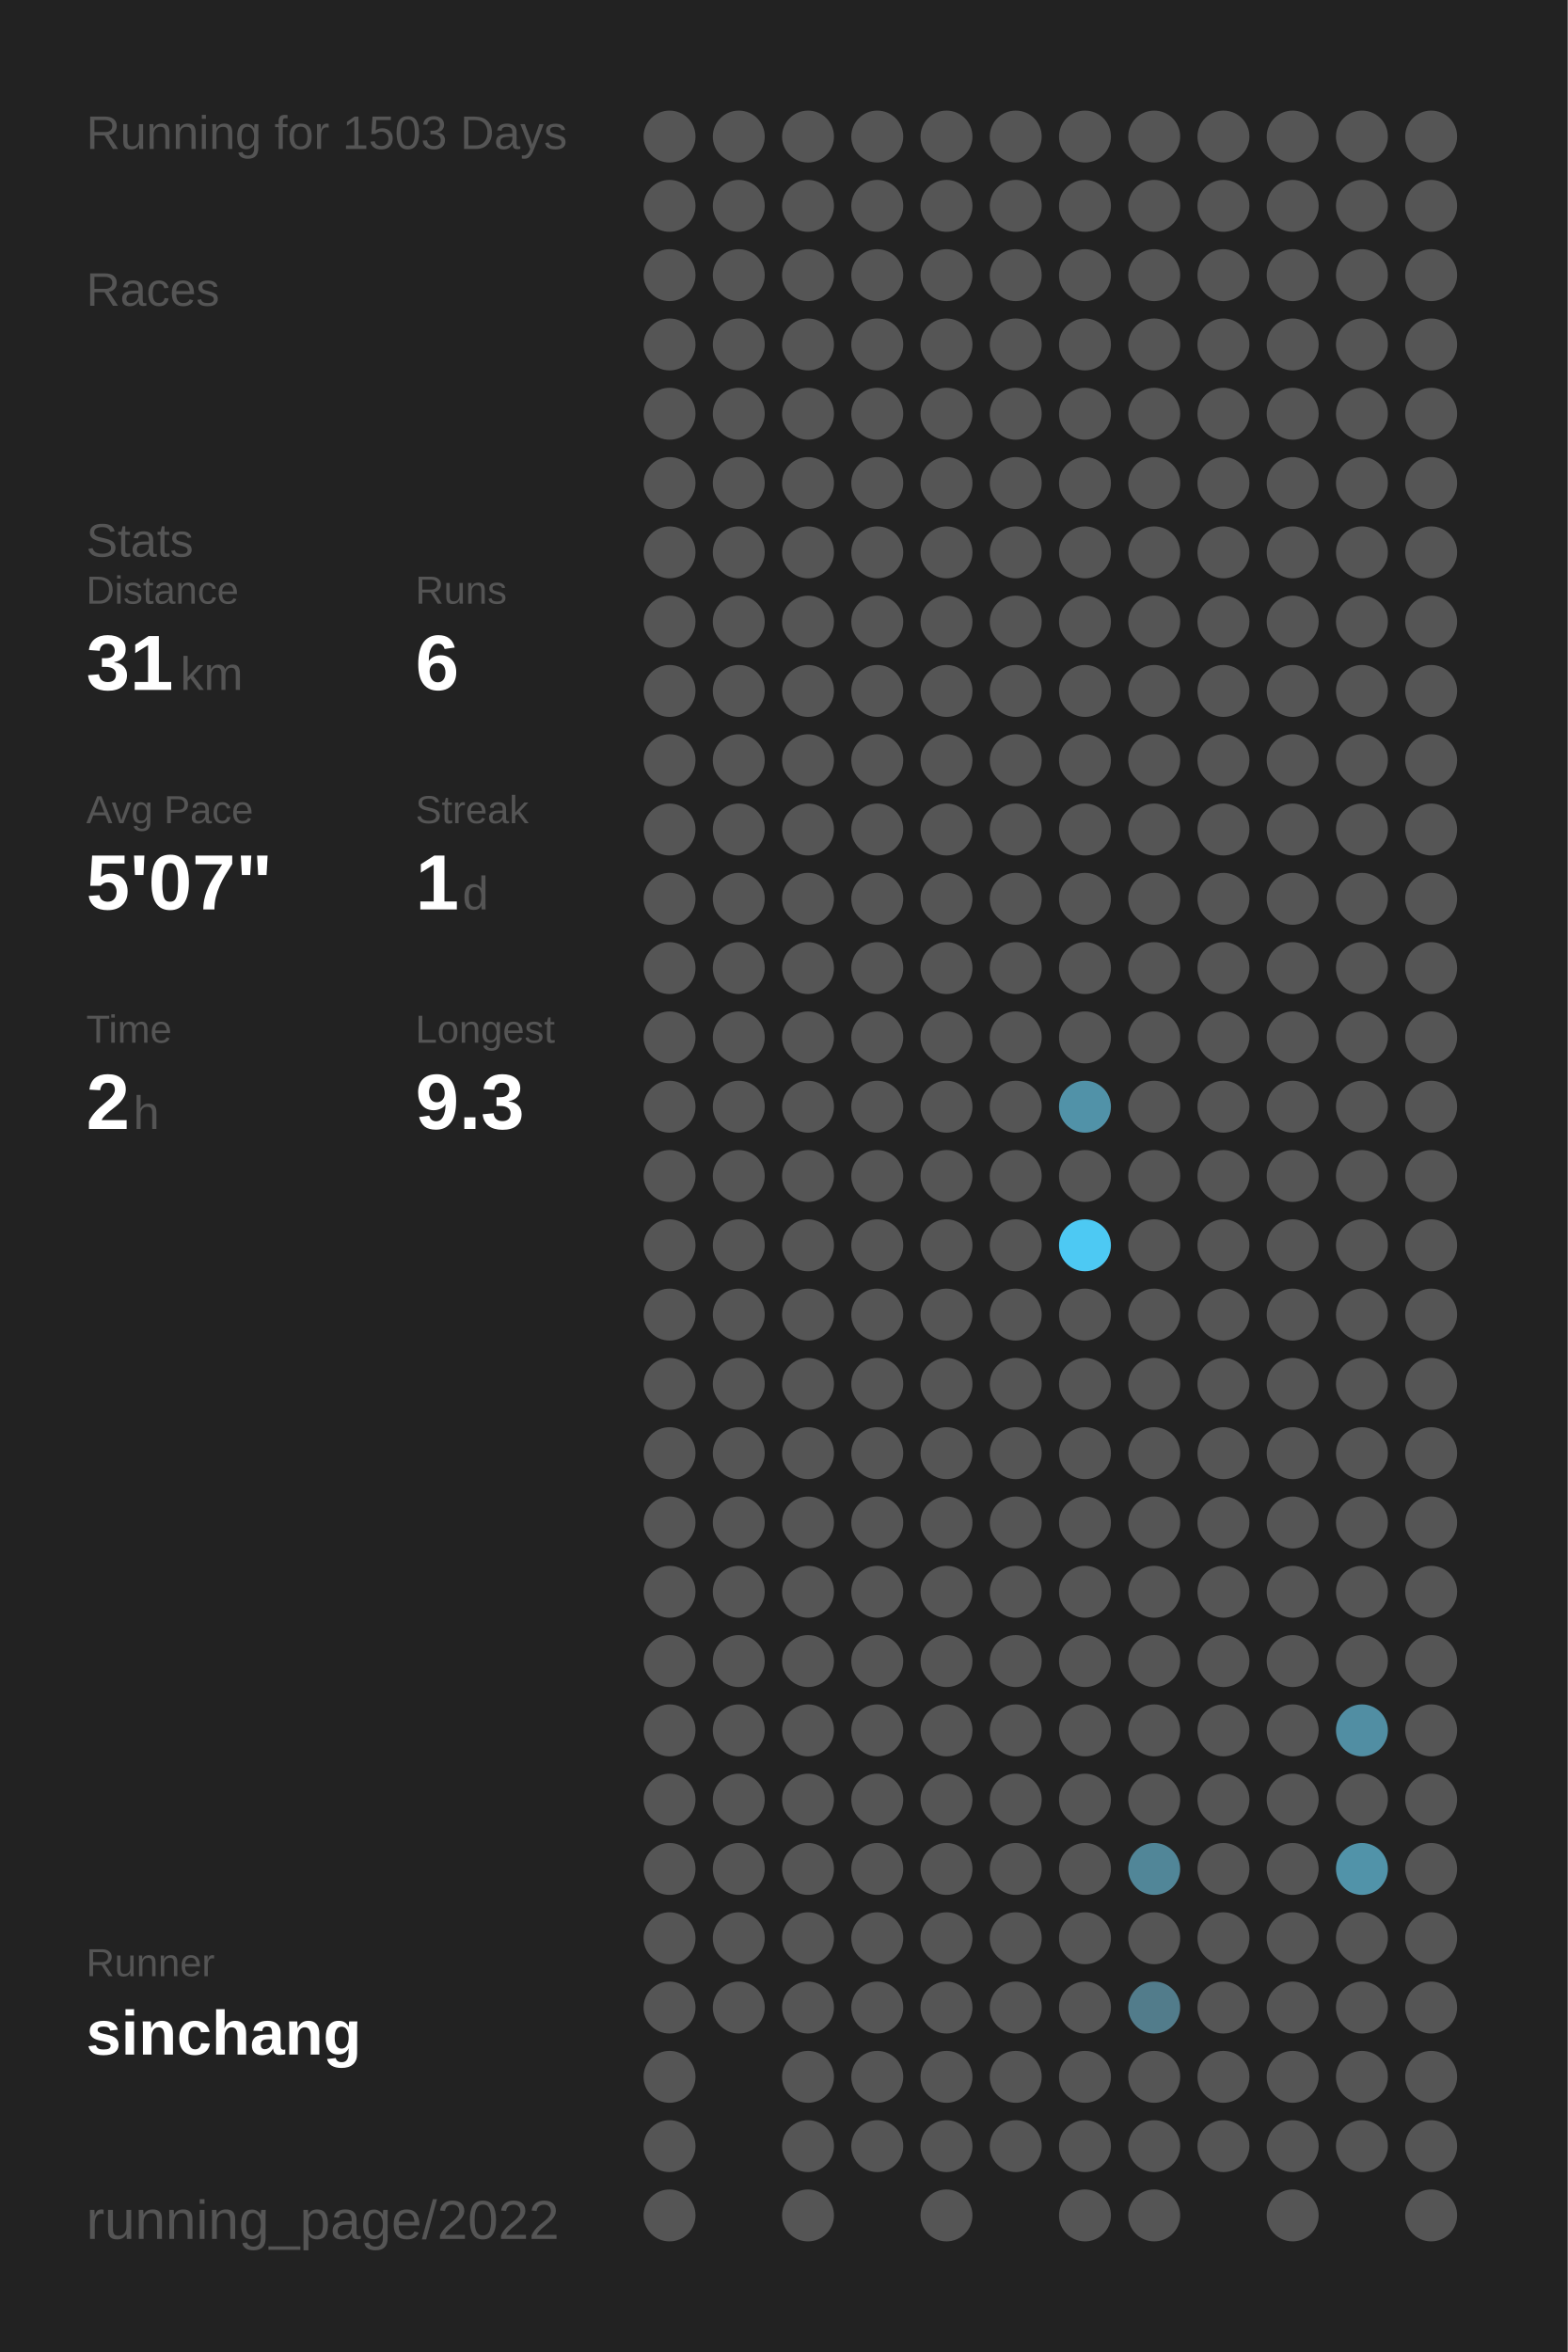
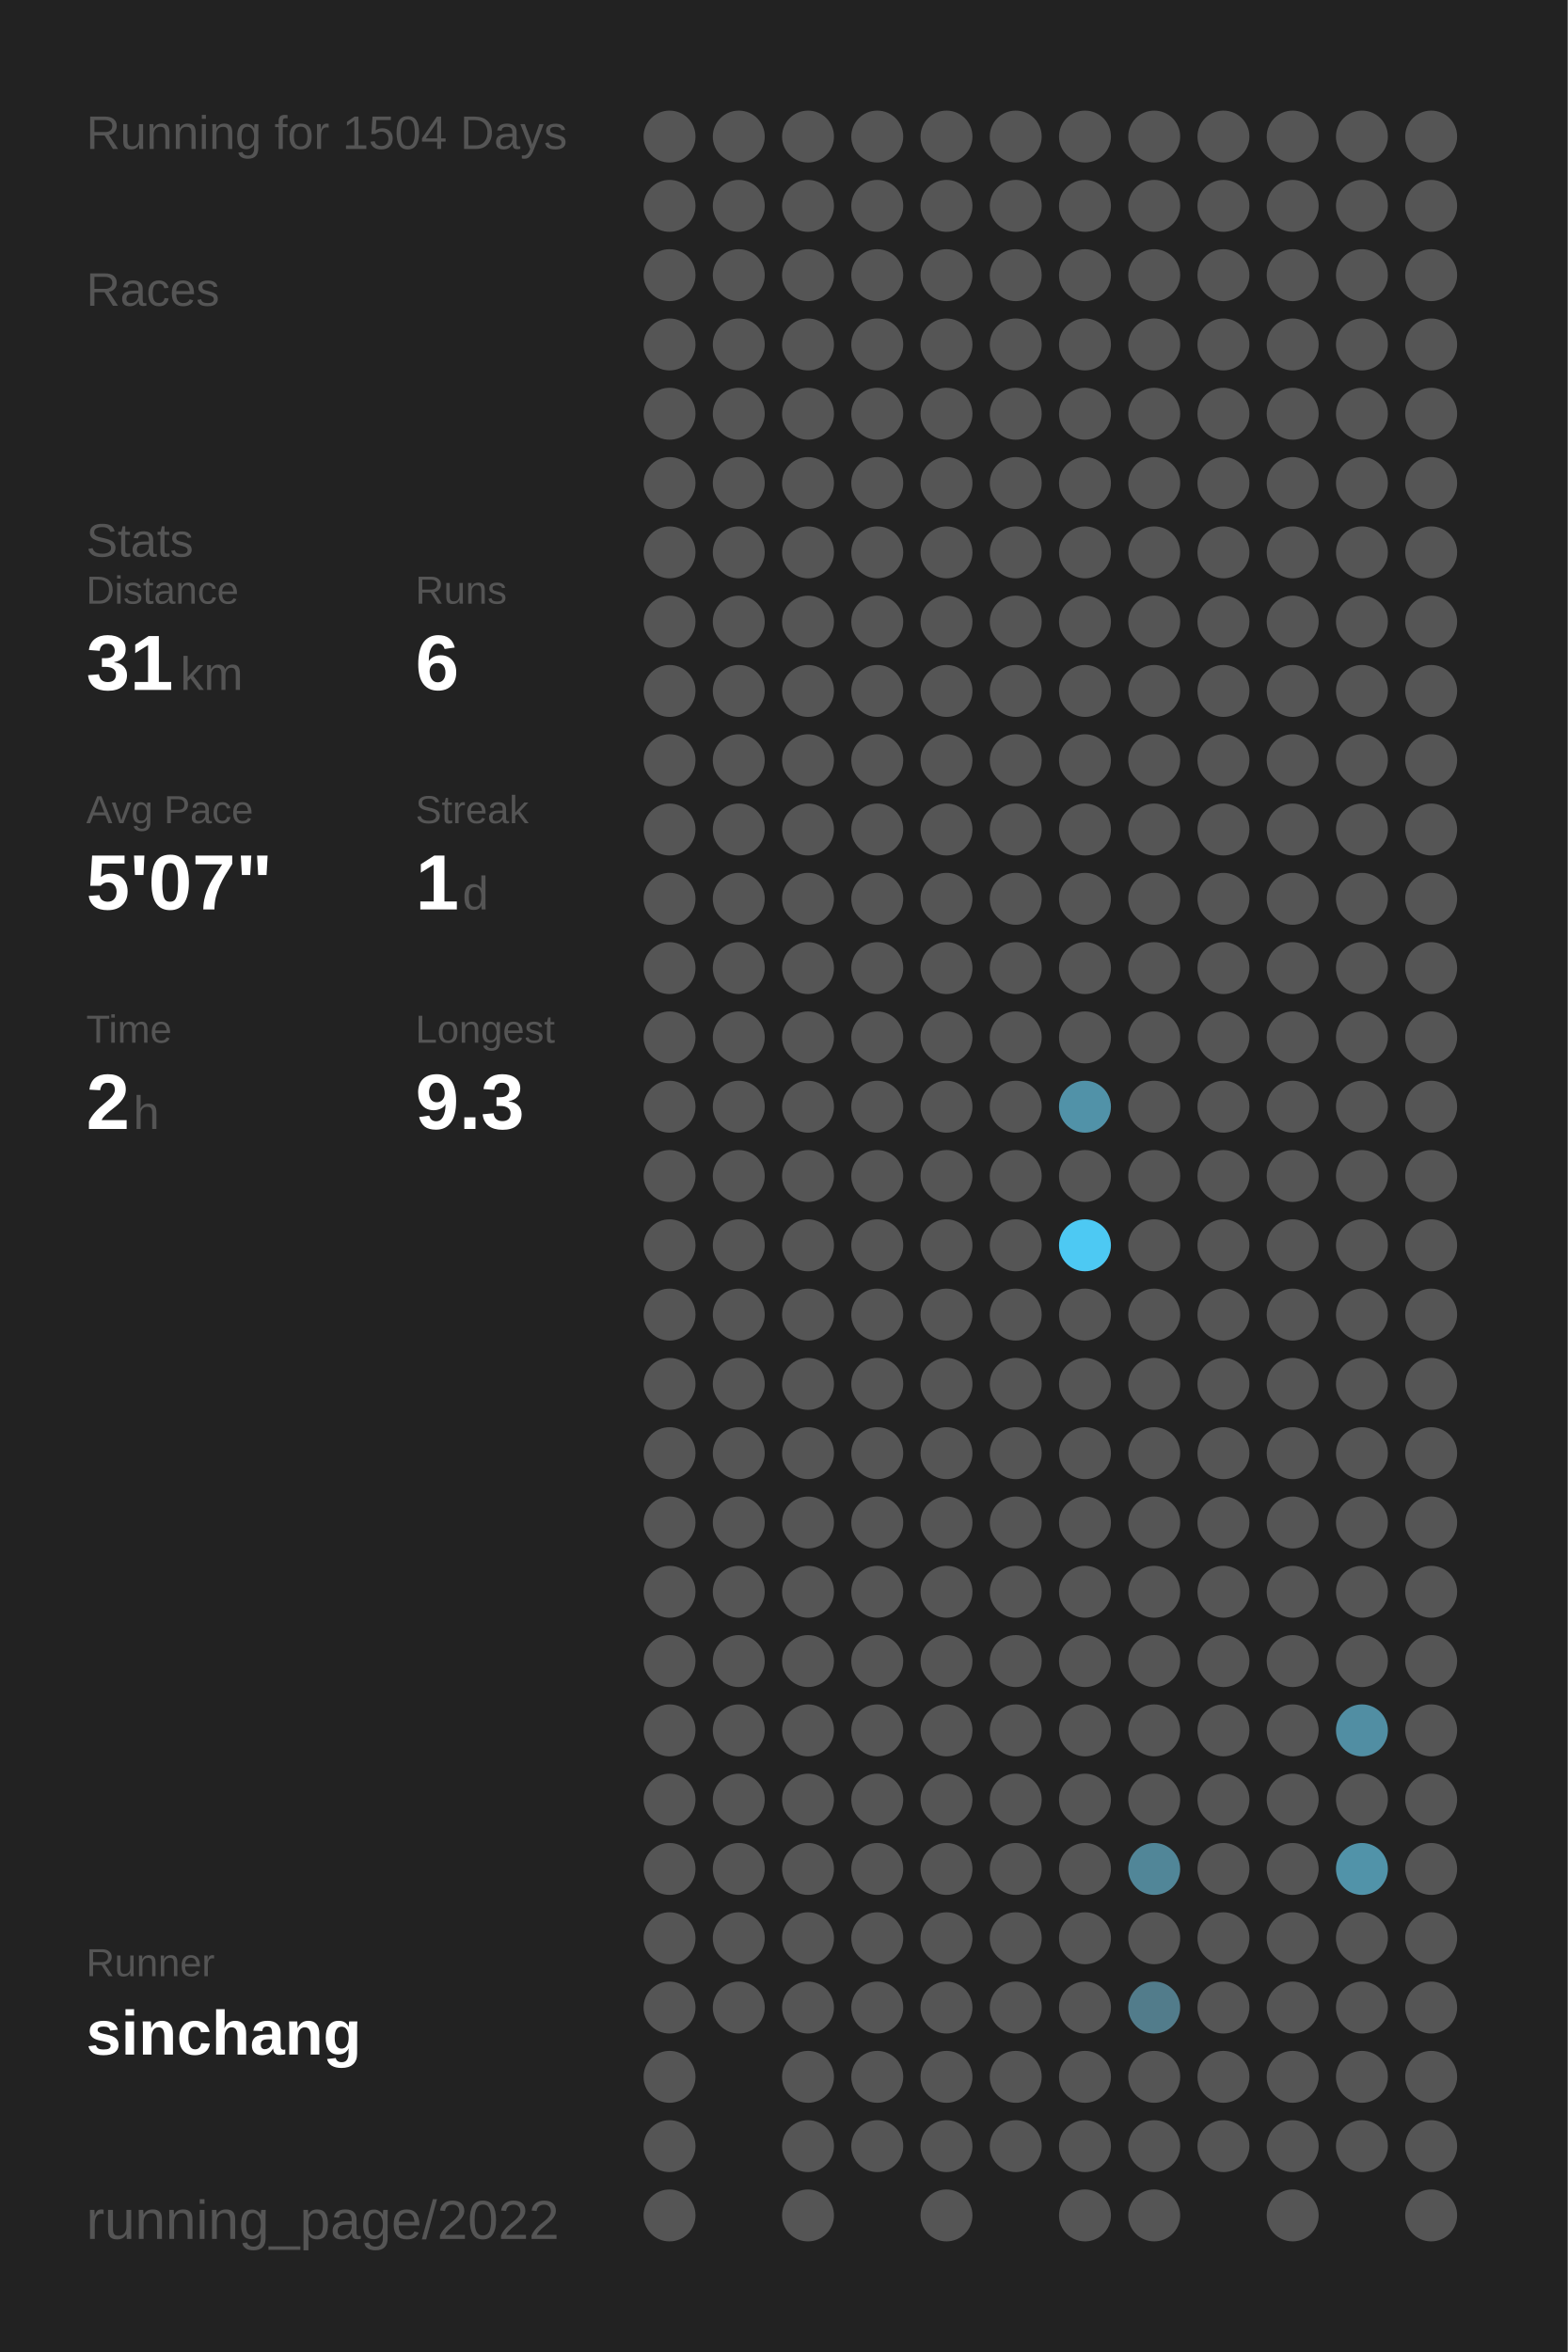
<svg xmlns="http://www.w3.org/2000/svg" baseProfile="full" height="300mm" version="1.1" viewBox="0,0,200,300" width="200mm">
  <defs />
  <rect fill="#222222" height="300" width="200" x="0" y="0" />
-   <text fill="#555555" style="font-size:6px; font-family:Arial;" x="11" y="19">Running for 1503 Days</text>
+   <text fill="#555555" style="font-size:6px; font-family:Arial;" x="11" y="19">Running for 1504 Days</text>
  <text fill="#555555" style="font-size:6px; font-family:Arial;" x="11" y="39">Races</text>
  <text fill="#555555" style="font-size:6px; font-family:Arial;" x="11" y="71">Stats</text>
  <text fill="#555555" style="font-size:5px; font-family:Arial;" x="11" y="77">Distance</text>
  <text fill="#FFFFFF" style="font-size:10px; font-family:Arial; font-weight:bold;" x="11" y="88">31</text>
  <text fill="#555555" style="font-size:6px; font-family:Arial;" x="23" y="88">km</text>
  <text fill="#555555" style="font-size:5px; font-family:Arial;" x="53" y="77">Runs</text>
  <text fill="#FFFFFF" style="font-size:10px; font-family:Arial; font-weight:bold;" x="53" y="88">6</text>
  <text fill="#555555" style="font-size:5px; font-family:Arial;" x="11" y="105">Avg Pace</text>
  <text fill="#FFFFFF" style="font-size:10px; font-family:Arial; font-weight:bold;" x="11" y="116">5'07"</text>
  <text fill="#555555" style="font-size:5px; font-family:Arial;" x="53" y="105">Streak</text>
  <text fill="#FFFFFF" style="font-size:10px; font-family:Arial; font-weight:bold;" x="53" y="116">1</text>
  <text fill="#555555" style="font-size:6px; font-family:Arial;" x="59" y="116">d</text>
  <text fill="#555555" style="font-size:5px; font-family:Arial;" x="11" y="133">Time</text>
  <text fill="#FFFFFF" style="font-size:10px; font-family:Arial; font-weight:bold;" x="11" y="144">2</text>
  <text fill="#555555" style="font-size:6px; font-family:Arial;" x="17" y="144">h</text>
  <text fill="#555555" style="font-size:5px; font-family:Arial;" x="53" y="133">Longest</text>
  <text fill="#FFFFFF" style="font-size:10px; font-family:Arial; font-weight:bold;" x="53" y="144">9.3</text>
  <text fill="#555555" style="font-size:5px; font-family:Arial;" x="11" y="252.065">Runner</text>
  <text fill="#FFFFFF" style="font-size:8px; font-family:Arial; font-weight:bold;" x="11" y="262.065">sinchang</text>
  <text fill="#555555" style="font-size:7px; font-family:Arial;" x="11" y="285.581">running_page/2022</text>
  <circle cx="85.417" cy="17.419" fill="#555555" r="3.312" />
  <circle cx="85.417" cy="26.258" fill="#555555" r="3.312" />
  <circle cx="85.417" cy="35.097" fill="#555555" r="3.312" />
  <circle cx="85.417" cy="43.935" fill="#555555" r="3.312" />
  <circle cx="85.417" cy="52.774" fill="#555555" r="3.312" />
  <circle cx="85.417" cy="61.613" fill="#555555" r="3.312" />
  <circle cx="85.417" cy="70.452" fill="#555555" r="3.312" />
  <circle cx="85.417" cy="79.29" fill="#555555" r="3.312" />
  <circle cx="85.417" cy="88.129" fill="#555555" r="3.312" />
  <circle cx="85.417" cy="96.968" fill="#555555" r="3.312" />
  <circle cx="85.417" cy="105.806" fill="#555555" r="3.312" />
  <circle cx="85.417" cy="114.645" fill="#555555" r="3.312" />
  <circle cx="85.417" cy="123.484" fill="#555555" r="3.312" />
  <circle cx="85.417" cy="132.323" fill="#555555" r="3.312" />
  <circle cx="85.417" cy="141.161" fill="#555555" r="3.312" />
  <circle cx="85.417" cy="150" fill="#555555" r="3.312" />
  <circle cx="85.417" cy="158.839" fill="#555555" r="3.312" />
  <circle cx="85.417" cy="167.677" fill="#555555" r="3.312" />
  <circle cx="85.417" cy="176.516" fill="#555555" r="3.312" />
  <circle cx="85.417" cy="185.355" fill="#555555" r="3.312" />
  <circle cx="85.417" cy="194.194" fill="#555555" r="3.312" />
  <circle cx="85.417" cy="203.032" fill="#555555" r="3.312" />
  <circle cx="85.417" cy="211.871" fill="#555555" r="3.312" />
  <circle cx="85.417" cy="220.71" fill="#555555" r="3.312" />
  <circle cx="85.417" cy="229.548" fill="#555555" r="3.312" />
  <circle cx="85.417" cy="238.387" fill="#555555" r="3.312" />
  <circle cx="85.417" cy="247.226" fill="#555555" r="3.312" />
  <circle cx="85.417" cy="256.065" fill="#555555" r="3.312" />
  <circle cx="85.417" cy="264.903" fill="#555555" r="3.312" />
  <circle cx="85.417" cy="273.742" fill="#555555" r="3.312" />
  <circle cx="85.417" cy="282.581" fill="#555555" r="3.312" />
  <circle cx="94.25" cy="17.419" fill="#555555" r="3.312" />
  <circle cx="94.25" cy="26.258" fill="#555555" r="3.312" />
  <circle cx="94.25" cy="35.097" fill="#555555" r="3.312" />
  <circle cx="94.25" cy="43.935" fill="#555555" r="3.312" />
  <circle cx="94.25" cy="52.774" fill="#555555" r="3.312" />
  <circle cx="94.25" cy="61.613" fill="#555555" r="3.312" />
  <circle cx="94.25" cy="70.452" fill="#555555" r="3.312" />
  <circle cx="94.25" cy="79.29" fill="#555555" r="3.312" />
  <circle cx="94.25" cy="88.129" fill="#555555" r="3.312" />
  <circle cx="94.25" cy="96.968" fill="#555555" r="3.312" />
  <circle cx="94.25" cy="105.806" fill="#555555" r="3.312" />
  <circle cx="94.25" cy="114.645" fill="#555555" r="3.312" />
  <circle cx="94.25" cy="123.484" fill="#555555" r="3.312" />
  <circle cx="94.25" cy="132.323" fill="#555555" r="3.312" />
  <circle cx="94.25" cy="141.161" fill="#555555" r="3.312" />
  <circle cx="94.25" cy="150" fill="#555555" r="3.312" />
  <circle cx="94.25" cy="158.839" fill="#555555" r="3.312" />
  <circle cx="94.25" cy="167.677" fill="#555555" r="3.312" />
  <circle cx="94.25" cy="176.516" fill="#555555" r="3.312" />
  <circle cx="94.25" cy="185.355" fill="#555555" r="3.312" />
  <circle cx="94.25" cy="194.194" fill="#555555" r="3.312" />
  <circle cx="94.25" cy="203.032" fill="#555555" r="3.312" />
  <circle cx="94.25" cy="211.871" fill="#555555" r="3.312" />
  <circle cx="94.25" cy="220.71" fill="#555555" r="3.312" />
  <circle cx="94.25" cy="229.548" fill="#555555" r="3.312" />
  <circle cx="94.25" cy="238.387" fill="#555555" r="3.312" />
  <circle cx="94.25" cy="247.226" fill="#555555" r="3.312" />
  <circle cx="94.25" cy="256.065" fill="#555555" r="3.312" />
  <circle cx="103.083" cy="17.419" fill="#555555" r="3.312" />
  <circle cx="103.083" cy="26.258" fill="#555555" r="3.312" />
  <circle cx="103.083" cy="35.097" fill="#555555" r="3.312" />
  <circle cx="103.083" cy="43.935" fill="#555555" r="3.312" />
  <circle cx="103.083" cy="52.774" fill="#555555" r="3.312" />
  <circle cx="103.083" cy="61.613" fill="#555555" r="3.312" />
  <circle cx="103.083" cy="70.452" fill="#555555" r="3.312" />
  <circle cx="103.083" cy="79.29" fill="#555555" r="3.312" />
  <circle cx="103.083" cy="88.129" fill="#555555" r="3.312" />
  <circle cx="103.083" cy="96.968" fill="#555555" r="3.312" />
  <circle cx="103.083" cy="105.806" fill="#555555" r="3.312" />
  <circle cx="103.083" cy="114.645" fill="#555555" r="3.312" />
  <circle cx="103.083" cy="123.484" fill="#555555" r="3.312" />
  <circle cx="103.083" cy="132.323" fill="#555555" r="3.312" />
  <circle cx="103.083" cy="141.161" fill="#555555" r="3.312" />
  <circle cx="103.083" cy="150" fill="#555555" r="3.312" />
  <circle cx="103.083" cy="158.839" fill="#555555" r="3.312" />
  <circle cx="103.083" cy="167.677" fill="#555555" r="3.312" />
  <circle cx="103.083" cy="176.516" fill="#555555" r="3.312" />
  <circle cx="103.083" cy="185.355" fill="#555555" r="3.312" />
  <circle cx="103.083" cy="194.194" fill="#555555" r="3.312" />
  <circle cx="103.083" cy="203.032" fill="#555555" r="3.312" />
  <circle cx="103.083" cy="211.871" fill="#555555" r="3.312" />
  <circle cx="103.083" cy="220.71" fill="#555555" r="3.312" />
  <circle cx="103.083" cy="229.548" fill="#555555" r="3.312" />
  <circle cx="103.083" cy="238.387" fill="#555555" r="3.312" />
  <circle cx="103.083" cy="247.226" fill="#555555" r="3.312" />
  <circle cx="103.083" cy="256.065" fill="#555555" r="3.312" />
  <circle cx="103.083" cy="264.903" fill="#555555" r="3.312" />
  <circle cx="103.083" cy="273.742" fill="#555555" r="3.312" />
  <circle cx="103.083" cy="282.581" fill="#555555" r="3.312" />
  <circle cx="111.917" cy="17.419" fill="#555555" r="3.312" />
  <circle cx="111.917" cy="26.258" fill="#555555" r="3.312" />
  <circle cx="111.917" cy="35.097" fill="#555555" r="3.312" />
  <circle cx="111.917" cy="43.935" fill="#555555" r="3.312" />
  <circle cx="111.917" cy="52.774" fill="#555555" r="3.312" />
  <circle cx="111.917" cy="61.613" fill="#555555" r="3.312" />
  <circle cx="111.917" cy="70.452" fill="#555555" r="3.312" />
  <circle cx="111.917" cy="79.29" fill="#555555" r="3.312" />
  <circle cx="111.917" cy="88.129" fill="#555555" r="3.312" />
  <circle cx="111.917" cy="96.968" fill="#555555" r="3.312" />
  <circle cx="111.917" cy="105.806" fill="#555555" r="3.312" />
  <circle cx="111.917" cy="114.645" fill="#555555" r="3.312" />
  <circle cx="111.917" cy="123.484" fill="#555555" r="3.312" />
  <circle cx="111.917" cy="132.323" fill="#555555" r="3.312" />
  <circle cx="111.917" cy="141.161" fill="#555555" r="3.312" />
  <circle cx="111.917" cy="150" fill="#555555" r="3.312" />
  <circle cx="111.917" cy="158.839" fill="#555555" r="3.312" />
  <circle cx="111.917" cy="167.677" fill="#555555" r="3.312" />
  <circle cx="111.917" cy="176.516" fill="#555555" r="3.312" />
  <circle cx="111.917" cy="185.355" fill="#555555" r="3.312" />
  <circle cx="111.917" cy="194.194" fill="#555555" r="3.312" />
  <circle cx="111.917" cy="203.032" fill="#555555" r="3.312" />
  <circle cx="111.917" cy="211.871" fill="#555555" r="3.312" />
  <circle cx="111.917" cy="220.71" fill="#555555" r="3.312" />
  <circle cx="111.917" cy="229.548" fill="#555555" r="3.312" />
  <circle cx="111.917" cy="238.387" fill="#555555" r="3.312" />
  <circle cx="111.917" cy="247.226" fill="#555555" r="3.312" />
  <circle cx="111.917" cy="256.065" fill="#555555" r="3.312" />
  <circle cx="111.917" cy="264.903" fill="#555555" r="3.312" />
  <circle cx="111.917" cy="273.742" fill="#555555" r="3.312" />
  <circle cx="120.75" cy="17.419" fill="#555555" r="3.312" />
  <circle cx="120.75" cy="26.258" fill="#555555" r="3.312" />
  <circle cx="120.75" cy="35.097" fill="#555555" r="3.312" />
  <circle cx="120.75" cy="43.935" fill="#555555" r="3.312" />
  <circle cx="120.75" cy="52.774" fill="#555555" r="3.312" />
  <circle cx="120.75" cy="61.613" fill="#555555" r="3.312" />
  <circle cx="120.75" cy="70.452" fill="#555555" r="3.312" />
  <circle cx="120.75" cy="79.29" fill="#555555" r="3.312" />
  <circle cx="120.75" cy="88.129" fill="#555555" r="3.312" />
  <circle cx="120.75" cy="96.968" fill="#555555" r="3.312" />
  <circle cx="120.75" cy="105.806" fill="#555555" r="3.312" />
  <circle cx="120.75" cy="114.645" fill="#555555" r="3.312" />
  <circle cx="120.75" cy="123.484" fill="#555555" r="3.312" />
  <circle cx="120.75" cy="132.323" fill="#555555" r="3.312" />
  <circle cx="120.75" cy="141.161" fill="#555555" r="3.312" />
  <circle cx="120.75" cy="150" fill="#555555" r="3.312" />
  <circle cx="120.75" cy="158.839" fill="#555555" r="3.312" />
  <circle cx="120.75" cy="167.677" fill="#555555" r="3.312" />
  <circle cx="120.75" cy="176.516" fill="#555555" r="3.312" />
  <circle cx="120.75" cy="185.355" fill="#555555" r="3.312" />
  <circle cx="120.75" cy="194.194" fill="#555555" r="3.312" />
  <circle cx="120.75" cy="203.032" fill="#555555" r="3.312" />
  <circle cx="120.75" cy="211.871" fill="#555555" r="3.312" />
  <circle cx="120.75" cy="220.71" fill="#555555" r="3.312" />
  <circle cx="120.75" cy="229.548" fill="#555555" r="3.312" />
  <circle cx="120.75" cy="238.387" fill="#555555" r="3.312" />
  <circle cx="120.75" cy="247.226" fill="#555555" r="3.312" />
  <circle cx="120.75" cy="256.065" fill="#555555" r="3.312" />
  <circle cx="120.75" cy="264.903" fill="#555555" r="3.312" />
  <circle cx="120.75" cy="273.742" fill="#555555" r="3.312" />
  <circle cx="120.75" cy="282.581" fill="#555555" r="3.312" />
  <circle cx="129.583" cy="17.419" fill="#555555" r="3.312" />
  <circle cx="129.583" cy="26.258" fill="#555555" r="3.312" />
  <circle cx="129.583" cy="35.097" fill="#555555" r="3.312" />
  <circle cx="129.583" cy="43.935" fill="#555555" r="3.312" />
  <circle cx="129.583" cy="52.774" fill="#555555" r="3.312" />
  <circle cx="129.583" cy="61.613" fill="#555555" r="3.312" />
  <circle cx="129.583" cy="70.452" fill="#555555" r="3.312" />
  <circle cx="129.583" cy="79.29" fill="#555555" r="3.312" />
  <circle cx="129.583" cy="88.129" fill="#555555" r="3.312" />
  <circle cx="129.583" cy="96.968" fill="#555555" r="3.312" />
  <circle cx="129.583" cy="105.806" fill="#555555" r="3.312" />
  <circle cx="129.583" cy="114.645" fill="#555555" r="3.312" />
  <circle cx="129.583" cy="123.484" fill="#555555" r="3.312" />
  <circle cx="129.583" cy="132.323" fill="#555555" r="3.312" />
  <circle cx="129.583" cy="141.161" fill="#555555" r="3.312" />
  <circle cx="129.583" cy="150" fill="#555555" r="3.312" />
  <circle cx="129.583" cy="158.839" fill="#555555" r="3.312" />
  <circle cx="129.583" cy="167.677" fill="#555555" r="3.312" />
  <circle cx="129.583" cy="176.516" fill="#555555" r="3.312" />
  <circle cx="129.583" cy="185.355" fill="#555555" r="3.312" />
  <circle cx="129.583" cy="194.194" fill="#555555" r="3.312" />
  <circle cx="129.583" cy="203.032" fill="#555555" r="3.312" />
  <circle cx="129.583" cy="211.871" fill="#555555" r="3.312" />
  <circle cx="129.583" cy="220.71" fill="#555555" r="3.312" />
  <circle cx="129.583" cy="229.548" fill="#555555" r="3.312" />
  <circle cx="129.583" cy="238.387" fill="#555555" r="3.312" />
  <circle cx="129.583" cy="247.226" fill="#555555" r="3.312" />
  <circle cx="129.583" cy="256.065" fill="#555555" r="3.312" />
  <circle cx="129.583" cy="264.903" fill="#555555" r="3.312" />
  <circle cx="129.583" cy="273.742" fill="#555555" r="3.312" />
  <circle cx="138.417" cy="17.419" fill="#555555" r="3.312" />
  <circle cx="138.417" cy="26.258" fill="#555555" r="3.312" />
  <circle cx="138.417" cy="35.097" fill="#555555" r="3.312" />
  <circle cx="138.417" cy="43.935" fill="#555555" r="3.312" />
  <circle cx="138.417" cy="52.774" fill="#555555" r="3.312" />
  <circle cx="138.417" cy="61.613" fill="#555555" r="3.312" />
  <circle cx="138.417" cy="70.452" fill="#555555" r="3.312" />
  <circle cx="138.417" cy="79.29" fill="#555555" r="3.312" />
  <circle cx="138.417" cy="88.129" fill="#555555" r="3.312" />
  <circle cx="138.417" cy="96.968" fill="#555555" r="3.312" />
  <circle cx="138.417" cy="105.806" fill="#555555" r="3.312" />
  <circle cx="138.417" cy="114.645" fill="#555555" r="3.312" />
  <circle cx="138.417" cy="123.484" fill="#555555" r="3.312" />
  <circle cx="138.417" cy="132.323" fill="#555555" r="3.312" />
  <circle cx="138.417" cy="141.161" fill="#5192a8" r="3.312" />
  <circle cx="138.417" cy="150" fill="#555555" r="3.312" />
  <circle cx="138.417" cy="158.839" fill="#4dc9f3" r="3.312" />
  <circle cx="138.417" cy="167.677" fill="#555555" r="3.312" />
  <circle cx="138.417" cy="176.516" fill="#555555" r="3.312" />
  <circle cx="138.417" cy="185.355" fill="#555555" r="3.312" />
  <circle cx="138.417" cy="194.194" fill="#555555" r="3.312" />
  <circle cx="138.417" cy="203.032" fill="#555555" r="3.312" />
  <circle cx="138.417" cy="211.871" fill="#555555" r="3.312" />
  <circle cx="138.417" cy="220.71" fill="#555555" r="3.312" />
  <circle cx="138.417" cy="229.548" fill="#555555" r="3.312" />
  <circle cx="138.417" cy="238.387" fill="#555555" r="3.312" />
  <circle cx="138.417" cy="247.226" fill="#555555" r="3.312" />
  <circle cx="138.417" cy="256.065" fill="#555555" r="3.312" />
  <circle cx="138.417" cy="264.903" fill="#555555" r="3.312" />
  <circle cx="138.417" cy="273.742" fill="#555555" r="3.312" />
  <circle cx="138.417" cy="282.581" fill="#555555" r="3.312" />
  <circle cx="147.25" cy="17.419" fill="#555555" r="3.312" />
  <circle cx="147.25" cy="26.258" fill="#555555" r="3.312" />
  <circle cx="147.25" cy="35.097" fill="#555555" r="3.312" />
  <circle cx="147.25" cy="43.935" fill="#555555" r="3.312" />
  <circle cx="147.25" cy="52.774" fill="#555555" r="3.312" />
  <circle cx="147.25" cy="61.613" fill="#555555" r="3.312" />
  <circle cx="147.25" cy="70.452" fill="#555555" r="3.312" />
  <circle cx="147.25" cy="79.29" fill="#555555" r="3.312" />
  <circle cx="147.25" cy="88.129" fill="#555555" r="3.312" />
  <circle cx="147.25" cy="96.968" fill="#555555" r="3.312" />
  <circle cx="147.25" cy="105.806" fill="#555555" r="3.312" />
  <circle cx="147.25" cy="114.645" fill="#555555" r="3.312" />
  <circle cx="147.25" cy="123.484" fill="#555555" r="3.312" />
  <circle cx="147.25" cy="132.323" fill="#555555" r="3.312" />
  <circle cx="147.25" cy="141.161" fill="#555555" r="3.312" />
  <circle cx="147.25" cy="150" fill="#555555" r="3.312" />
  <circle cx="147.25" cy="158.839" fill="#555555" r="3.312" />
  <circle cx="147.25" cy="167.677" fill="#555555" r="3.312" />
  <circle cx="147.25" cy="176.516" fill="#555555" r="3.312" />
  <circle cx="147.25" cy="185.355" fill="#555555" r="3.312" />
  <circle cx="147.25" cy="194.194" fill="#555555" r="3.312" />
  <circle cx="147.25" cy="203.032" fill="#555555" r="3.312" />
  <circle cx="147.25" cy="211.871" fill="#555555" r="3.312" />
  <circle cx="147.25" cy="220.71" fill="#555555" r="3.312" />
  <circle cx="147.25" cy="229.548" fill="#555555" r="3.312" />
  <circle cx="147.25" cy="238.387" fill="#518698" r="3.312" />
  <circle cx="147.25" cy="247.226" fill="#555555" r="3.312" />
  <circle cx="147.25" cy="256.065" fill="#527c8b" r="3.312" />
  <circle cx="147.25" cy="264.903" fill="#555555" r="3.312" />
  <circle cx="147.25" cy="273.742" fill="#555555" r="3.312" />
  <circle cx="147.25" cy="282.581" fill="#555555" r="3.312" />
  <circle cx="156.083" cy="17.419" fill="#555555" r="3.312" />
  <circle cx="156.083" cy="26.258" fill="#555555" r="3.312" />
  <circle cx="156.083" cy="35.097" fill="#555555" r="3.312" />
  <circle cx="156.083" cy="43.935" fill="#555555" r="3.312" />
  <circle cx="156.083" cy="52.774" fill="#555555" r="3.312" />
  <circle cx="156.083" cy="61.613" fill="#555555" r="3.312" />
  <circle cx="156.083" cy="70.452" fill="#555555" r="3.312" />
  <circle cx="156.083" cy="79.29" fill="#555555" r="3.312" />
  <circle cx="156.083" cy="88.129" fill="#555555" r="3.312" />
  <circle cx="156.083" cy="96.968" fill="#555555" r="3.312" />
  <circle cx="156.083" cy="105.806" fill="#555555" r="3.312" />
  <circle cx="156.083" cy="114.645" fill="#555555" r="3.312" />
  <circle cx="156.083" cy="123.484" fill="#555555" r="3.312" />
  <circle cx="156.083" cy="132.323" fill="#555555" r="3.312" />
  <circle cx="156.083" cy="141.161" fill="#555555" r="3.312" />
  <circle cx="156.083" cy="150" fill="#555555" r="3.312" />
  <circle cx="156.083" cy="158.839" fill="#555555" r="3.312" />
  <circle cx="156.083" cy="167.677" fill="#555555" r="3.312" />
  <circle cx="156.083" cy="176.516" fill="#555555" r="3.312" />
  <circle cx="156.083" cy="185.355" fill="#555555" r="3.312" />
  <circle cx="156.083" cy="194.194" fill="#555555" r="3.312" />
  <circle cx="156.083" cy="203.032" fill="#555555" r="3.312" />
  <circle cx="156.083" cy="211.871" fill="#555555" r="3.312" />
  <circle cx="156.083" cy="220.71" fill="#555555" r="3.312" />
  <circle cx="156.083" cy="229.548" fill="#555555" r="3.312" />
  <circle cx="156.083" cy="238.387" fill="#555555" r="3.312" />
  <circle cx="156.083" cy="247.226" fill="#555555" r="3.312" />
  <circle cx="156.083" cy="256.065" fill="#555555" r="3.312" />
  <circle cx="156.083" cy="264.903" fill="#555555" r="3.312" />
  <circle cx="156.083" cy="273.742" fill="#555555" r="3.312" />
  <circle cx="164.917" cy="17.419" fill="#555555" r="3.312" />
  <circle cx="164.917" cy="26.258" fill="#555555" r="3.312" />
  <circle cx="164.917" cy="35.097" fill="#555555" r="3.312" />
  <circle cx="164.917" cy="43.935" fill="#555555" r="3.312" />
  <circle cx="164.917" cy="52.774" fill="#555555" r="3.312" />
  <circle cx="164.917" cy="61.613" fill="#555555" r="3.312" />
  <circle cx="164.917" cy="70.452" fill="#555555" r="3.312" />
  <circle cx="164.917" cy="79.29" fill="#555555" r="3.312" />
  <circle cx="164.917" cy="88.129" fill="#555555" r="3.312" />
  <circle cx="164.917" cy="96.968" fill="#555555" r="3.312" />
  <circle cx="164.917" cy="105.806" fill="#555555" r="3.312" />
  <circle cx="164.917" cy="114.645" fill="#555555" r="3.312" />
  <circle cx="164.917" cy="123.484" fill="#555555" r="3.312" />
  <circle cx="164.917" cy="132.323" fill="#555555" r="3.312" />
  <circle cx="164.917" cy="141.161" fill="#555555" r="3.312" />
  <circle cx="164.917" cy="150" fill="#555555" r="3.312" />
  <circle cx="164.917" cy="158.839" fill="#555555" r="3.312" />
  <circle cx="164.917" cy="167.677" fill="#555555" r="3.312" />
  <circle cx="164.917" cy="176.516" fill="#555555" r="3.312" />
  <circle cx="164.917" cy="185.355" fill="#555555" r="3.312" />
  <circle cx="164.917" cy="194.194" fill="#555555" r="3.312" />
  <circle cx="164.917" cy="203.032" fill="#555555" r="3.312" />
  <circle cx="164.917" cy="211.871" fill="#555555" r="3.312" />
  <circle cx="164.917" cy="220.71" fill="#555555" r="3.312" />
  <circle cx="164.917" cy="229.548" fill="#555555" r="3.312" />
  <circle cx="164.917" cy="238.387" fill="#555555" r="3.312" />
  <circle cx="164.917" cy="247.226" fill="#555555" r="3.312" />
  <circle cx="164.917" cy="256.065" fill="#555555" r="3.312" />
  <circle cx="164.917" cy="264.903" fill="#555555" r="3.312" />
  <circle cx="164.917" cy="273.742" fill="#555555" r="3.312" />
  <circle cx="164.917" cy="282.581" fill="#555555" r="3.312" />
  <circle cx="173.75" cy="17.419" fill="#555555" r="3.312" />
  <circle cx="173.75" cy="26.258" fill="#555555" r="3.312" />
  <circle cx="173.75" cy="35.097" fill="#555555" r="3.312" />
  <circle cx="173.75" cy="43.935" fill="#555555" r="3.312" />
  <circle cx="173.75" cy="52.774" fill="#555555" r="3.312" />
  <circle cx="173.75" cy="61.613" fill="#555555" r="3.312" />
  <circle cx="173.75" cy="70.452" fill="#555555" r="3.312" />
  <circle cx="173.75" cy="79.29" fill="#555555" r="3.312" />
  <circle cx="173.75" cy="88.129" fill="#555555" r="3.312" />
  <circle cx="173.75" cy="96.968" fill="#555555" r="3.312" />
  <circle cx="173.75" cy="105.806" fill="#555555" r="3.312" />
  <circle cx="173.75" cy="114.645" fill="#555555" r="3.312" />
  <circle cx="173.75" cy="123.484" fill="#555555" r="3.312" />
  <circle cx="173.75" cy="132.323" fill="#555555" r="3.312" />
  <circle cx="173.75" cy="141.161" fill="#555555" r="3.312" />
  <circle cx="173.75" cy="150" fill="#555555" r="3.312" />
  <circle cx="173.75" cy="158.839" fill="#555555" r="3.312" />
  <circle cx="173.75" cy="167.677" fill="#555555" r="3.312" />
  <circle cx="173.75" cy="176.516" fill="#555555" r="3.312" />
  <circle cx="173.75" cy="185.355" fill="#555555" r="3.312" />
  <circle cx="173.75" cy="194.194" fill="#555555" r="3.312" />
  <circle cx="173.75" cy="203.032" fill="#555555" r="3.312" />
  <circle cx="173.75" cy="211.871" fill="#555555" r="3.312" />
  <circle cx="173.75" cy="220.71" fill="#518ea3" r="3.312" />
  <circle cx="173.75" cy="229.548" fill="#555555" r="3.312" />
  <circle cx="173.75" cy="238.387" fill="#5193a9" r="3.312" />
  <circle cx="173.75" cy="247.226" fill="#555555" r="3.312" />
  <circle cx="173.75" cy="256.065" fill="#555555" r="3.312" />
  <circle cx="173.75" cy="264.903" fill="#555555" r="3.312" />
  <circle cx="173.75" cy="273.742" fill="#555555" r="3.312" />
  <circle cx="182.583" cy="17.419" fill="#555555" r="3.312" />
  <circle cx="182.583" cy="26.258" fill="#555555" r="3.312" />
  <circle cx="182.583" cy="35.097" fill="#555555" r="3.312" />
  <circle cx="182.583" cy="43.935" fill="#555555" r="3.312" />
  <circle cx="182.583" cy="52.774" fill="#555555" r="3.312" />
  <circle cx="182.583" cy="61.613" fill="#555555" r="3.312" />
  <circle cx="182.583" cy="70.452" fill="#555555" r="3.312" />
  <circle cx="182.583" cy="79.29" fill="#555555" r="3.312" />
  <circle cx="182.583" cy="88.129" fill="#555555" r="3.312" />
  <circle cx="182.583" cy="96.968" fill="#555555" r="3.312" />
  <circle cx="182.583" cy="105.806" fill="#555555" r="3.312" />
  <circle cx="182.583" cy="114.645" fill="#555555" r="3.312" />
  <circle cx="182.583" cy="123.484" fill="#555555" r="3.312" />
  <circle cx="182.583" cy="132.323" fill="#555555" r="3.312" />
  <circle cx="182.583" cy="141.161" fill="#555555" r="3.312" />
  <circle cx="182.583" cy="150" fill="#555555" r="3.312" />
  <circle cx="182.583" cy="158.839" fill="#555555" r="3.312" />
  <circle cx="182.583" cy="167.677" fill="#555555" r="3.312" />
  <circle cx="182.583" cy="176.516" fill="#555555" r="3.312" />
  <circle cx="182.583" cy="185.355" fill="#555555" r="3.312" />
  <circle cx="182.583" cy="194.194" fill="#555555" r="3.312" />
  <circle cx="182.583" cy="203.032" fill="#555555" r="3.312" />
  <circle cx="182.583" cy="211.871" fill="#555555" r="3.312" />
  <circle cx="182.583" cy="220.71" fill="#555555" r="3.312" />
  <circle cx="182.583" cy="229.548" fill="#555555" r="3.312" />
  <circle cx="182.583" cy="238.387" fill="#555555" r="3.312" />
  <circle cx="182.583" cy="247.226" fill="#555555" r="3.312" />
  <circle cx="182.583" cy="256.065" fill="#555555" r="3.312" />
  <circle cx="182.583" cy="264.903" fill="#555555" r="3.312" />
  <circle cx="182.583" cy="273.742" fill="#555555" r="3.312" />
  <circle cx="182.583" cy="282.581" fill="#555555" r="3.312" />
</svg>
